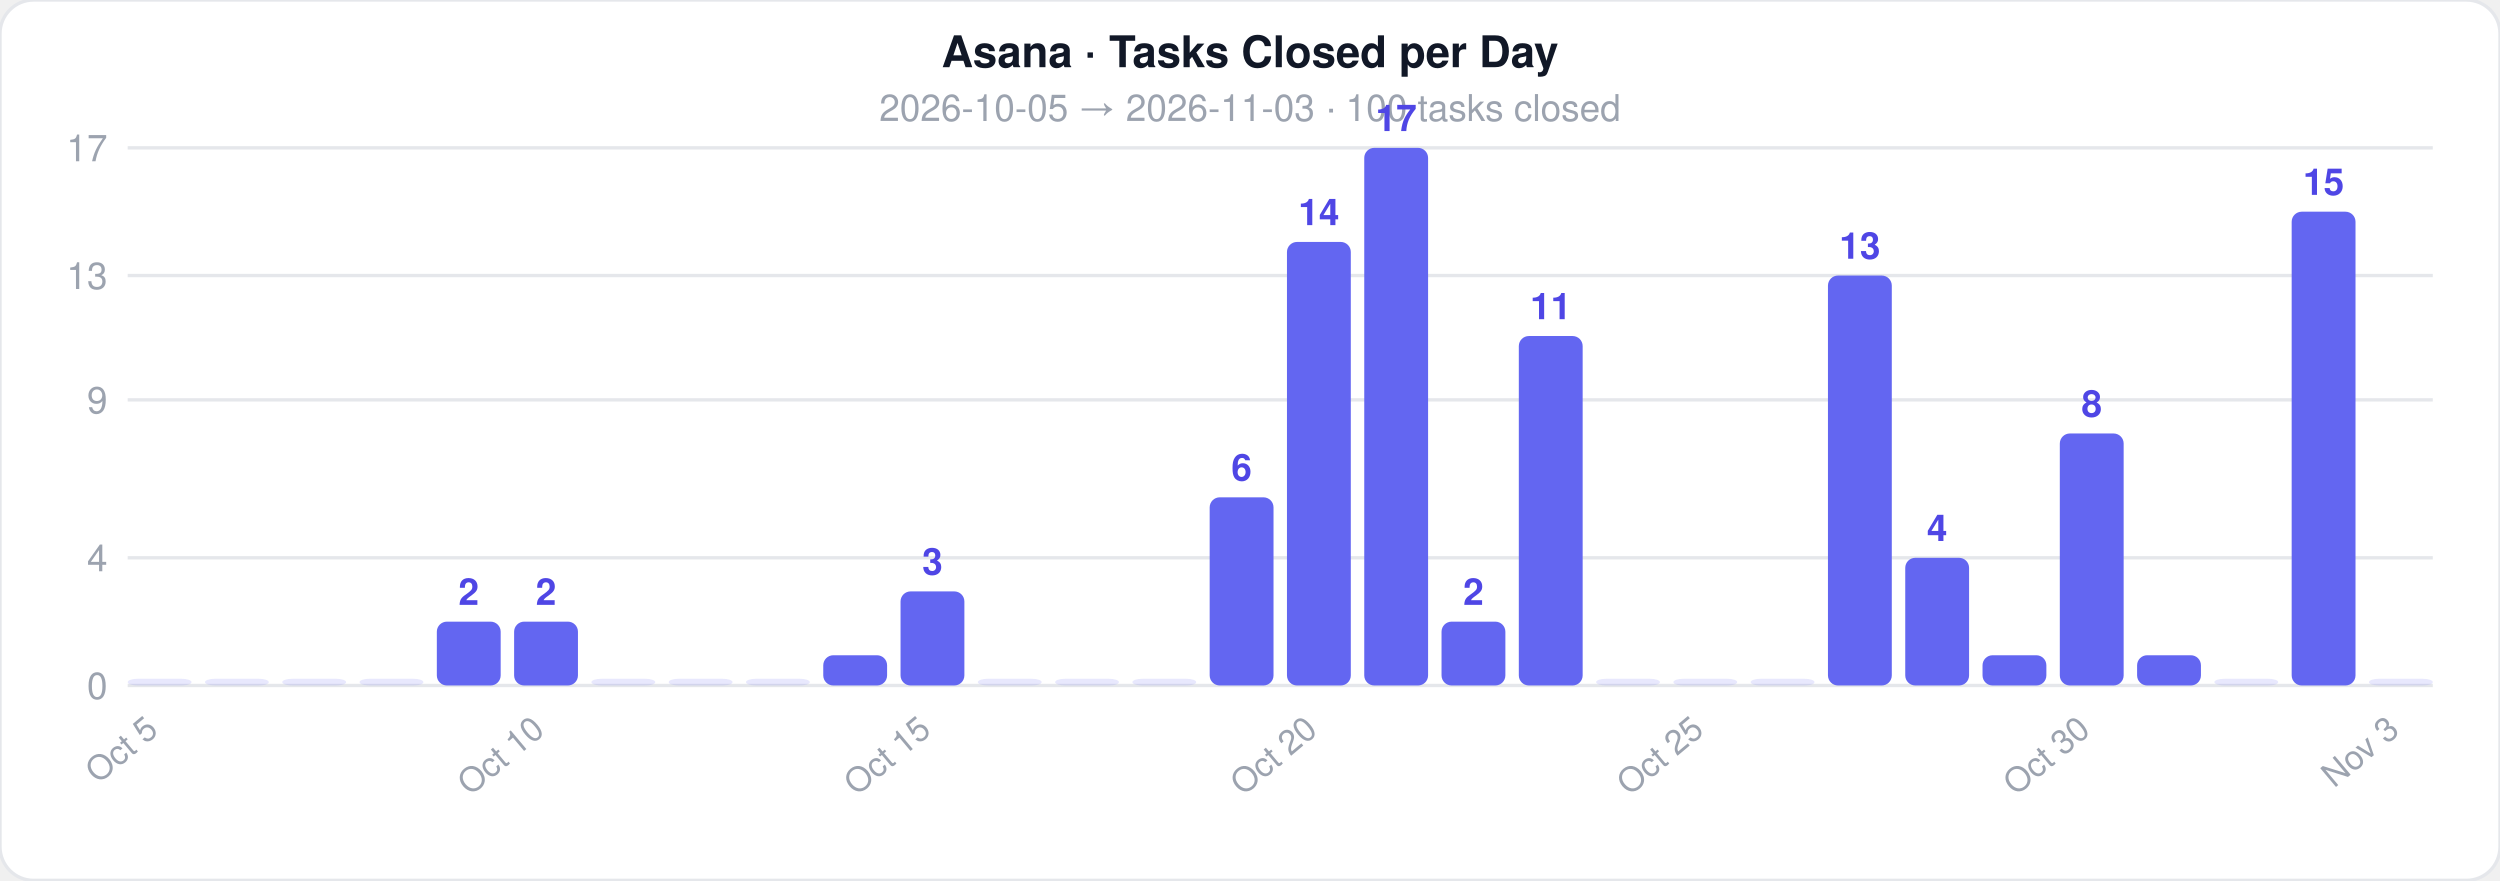
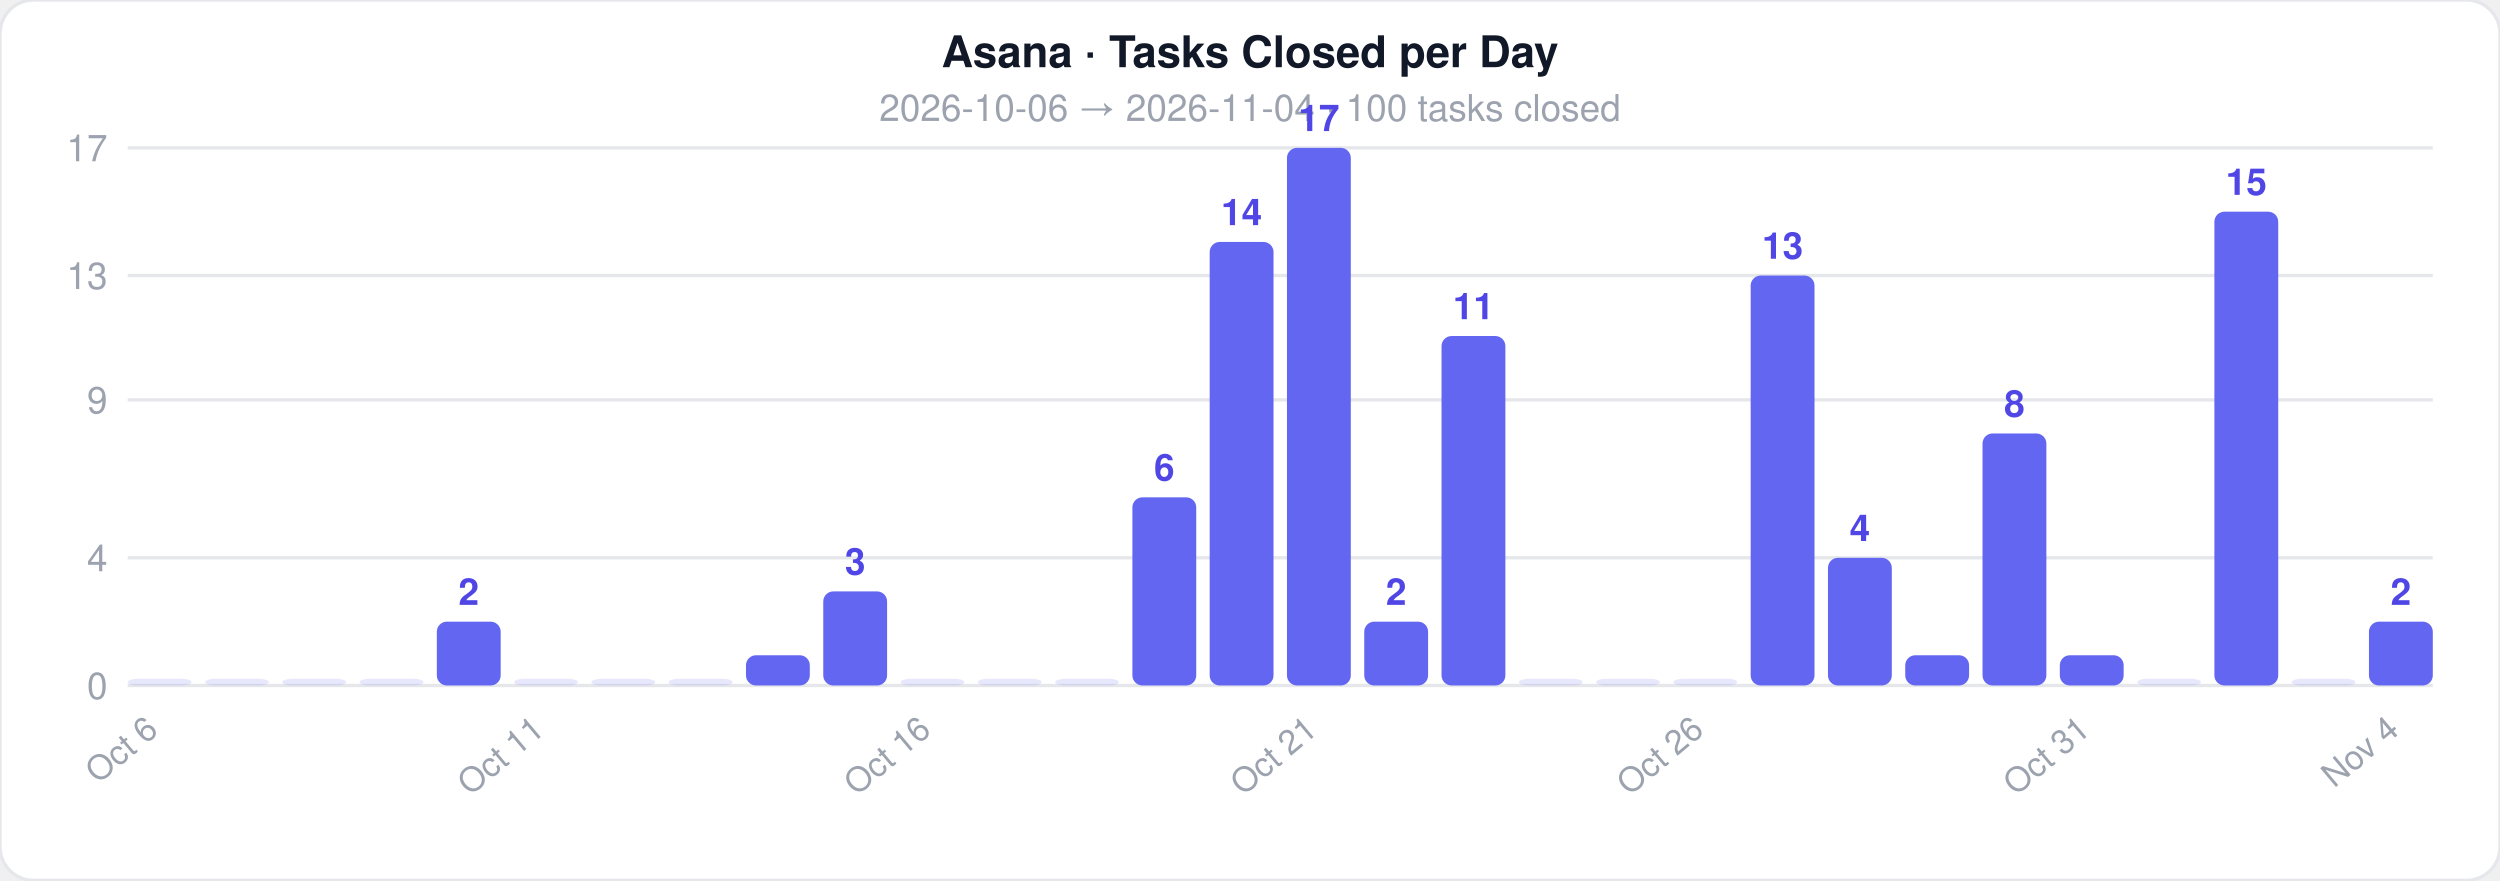
<svg xmlns="http://www.w3.org/2000/svg" width="744" height="262">
  <style>text { font-family: -apple-system, BlinkMacSystemFont, 'Segoe UI', Helvetica, Arial, sans-serif; }</style>
  <rect width="744" height="262" rx="10" fill="#ffffff" stroke="#e5e7eb" stroke-width="1" />
  <text x="372" y="20" text-anchor="middle" font-size="13" font-weight="700" fill="#111827">Asana · Tasks Closed per Day</text>
-   <text x="372" y="36" text-anchor="middle" font-size="11" fill="#9ca3af">2026-10-05  →  2026-11-03  ·  100 tasks closed</text>
+   <text x="372" y="36" text-anchor="middle" font-size="11" fill="#9ca3af">2026-10-06  →  2026-11-04  ·  100 tasks closed</text>
  <line x1="38" y1="204" x2="724" y2="204" stroke="#e5e7eb" stroke-width="1" />
  <text x="32" y="208" text-anchor="end" font-size="11" fill="#9ca3af">0</text>
  <line x1="38" y1="166" x2="724" y2="166" stroke="#e5e7eb" stroke-width="1" />
  <text x="32" y="170" text-anchor="end" font-size="11" fill="#9ca3af">4</text>
  <line x1="38" y1="119" x2="724" y2="119" stroke="#e5e7eb" stroke-width="1" />
  <text x="32" y="123" text-anchor="end" font-size="11" fill="#9ca3af">9</text>
  <line x1="38" y1="82" x2="724" y2="82" stroke="#e5e7eb" stroke-width="1" />
  <text x="32" y="86" text-anchor="end" font-size="11" fill="#9ca3af">13</text>
  <line x1="38" y1="44" x2="724" y2="44" stroke="#e5e7eb" stroke-width="1" />
  <text x="32" y="48" text-anchor="end" font-size="11" fill="#9ca3af">17</text>
  <rect x="38" y="202" width="19" height="2" rx="3" fill="#6366f1" opacity="0.15" />
-   <text x="47.5" y="218" text-anchor="end" font-size="10" fill="#9ca3af" transform="rotate(-40 47.5 218)">Oct 5</text>
+   <text x="47.5" y="218" text-anchor="end" font-size="10" fill="#9ca3af" transform="rotate(-40 47.5 218)">Oct 6</text>
  <rect x="61" y="202" width="19" height="2" rx="3" fill="#6366f1" opacity="0.15" />
  <rect x="84" y="202" width="19" height="2" rx="3" fill="#6366f1" opacity="0.15" />
  <rect x="107" y="202" width="19" height="2" rx="3" fill="#6366f1" opacity="0.15" />
  <rect x="130" y="185" width="19" height="19" rx="3" fill="#6366f1" opacity="1" />
  <text x="139.5" y="180" text-anchor="middle" font-size="11" fill="#4f46e5" font-weight="600">2</text>
-   <rect x="153" y="185" width="19" height="19" rx="3" fill="#6366f1" opacity="1" />
-   <text x="162.5" y="180" text-anchor="middle" font-size="11" fill="#4f46e5" font-weight="600">2</text>
-   <text x="162.5" y="218" text-anchor="end" font-size="10" fill="#9ca3af" transform="rotate(-40 162.5 218)">Oct 10</text>
+   <rect x="153" y="202" width="19" height="2" rx="3" fill="#6366f1" opacity="0.15" />
+   <text x="162.5" y="218" text-anchor="end" font-size="10" fill="#9ca3af" transform="rotate(-40 162.5 218)">Oct 11</text>
  <rect x="176" y="202" width="19" height="2" rx="3" fill="#6366f1" opacity="0.15" />
  <rect x="199" y="202" width="19" height="2" rx="3" fill="#6366f1" opacity="0.15" />
-   <rect x="222" y="202" width="19" height="2" rx="3" fill="#6366f1" opacity="0.15" />
-   <rect x="245" y="195" width="19" height="9" rx="3" fill="#6366f1" opacity="1" />
-   <rect x="268" y="176" width="19" height="28" rx="3" fill="#6366f1" opacity="1" />
-   <text x="277.5" y="171" text-anchor="middle" font-size="11" fill="#4f46e5" font-weight="600">3</text>
-   <text x="277.5" y="218" text-anchor="end" font-size="10" fill="#9ca3af" transform="rotate(-40 277.5 218)">Oct 15</text>
+   <rect x="222" y="195" width="19" height="9" rx="3" fill="#6366f1" opacity="1" />
+   <rect x="245" y="176" width="19" height="28" rx="3" fill="#6366f1" opacity="1" />
+   <text x="254.5" y="171" text-anchor="middle" font-size="11" fill="#4f46e5" font-weight="600">3</text>
+   <rect x="268" y="202" width="19" height="2" rx="3" fill="#6366f1" opacity="0.15" />
+   <text x="277.5" y="218" text-anchor="end" font-size="10" fill="#9ca3af" transform="rotate(-40 277.5 218)">Oct 16</text>
  <rect x="291" y="202" width="19" height="2" rx="3" fill="#6366f1" opacity="0.15" />
  <rect x="314" y="202" width="19" height="2" rx="3" fill="#6366f1" opacity="0.15" />
-   <rect x="337" y="202" width="19" height="2" rx="3" fill="#6366f1" opacity="0.15" />
-   <rect x="360" y="148" width="19" height="56" rx="3" fill="#6366f1" opacity="1" />
-   <text x="369.5" y="143" text-anchor="middle" font-size="11" fill="#4f46e5" font-weight="600">6</text>
-   <rect x="383" y="72" width="19" height="132" rx="3" fill="#6366f1" opacity="1" />
-   <text x="392.5" y="67" text-anchor="middle" font-size="11" fill="#4f46e5" font-weight="600">14</text>
-   <text x="392.5" y="218" text-anchor="end" font-size="10" fill="#9ca3af" transform="rotate(-40 392.5 218)">Oct 20</text>
-   <rect x="406" y="44" width="19" height="160" rx="3" fill="#6366f1" opacity="1" />
-   <text x="415.5" y="39" text-anchor="middle" font-size="11" fill="#4f46e5" font-weight="600">17</text>
-   <rect x="429" y="185" width="19" height="19" rx="3" fill="#6366f1" opacity="1" />
-   <text x="438.5" y="180" text-anchor="middle" font-size="11" fill="#4f46e5" font-weight="600">2</text>
-   <rect x="452" y="100" width="19" height="104" rx="3" fill="#6366f1" opacity="1" />
-   <text x="461.5" y="95" text-anchor="middle" font-size="11" fill="#4f46e5" font-weight="600">11</text>
+   <rect x="337" y="148" width="19" height="56" rx="3" fill="#6366f1" opacity="1" />
+   <text x="346.5" y="143" text-anchor="middle" font-size="11" fill="#4f46e5" font-weight="600">6</text>
+   <rect x="360" y="72" width="19" height="132" rx="3" fill="#6366f1" opacity="1" />
+   <text x="369.5" y="67" text-anchor="middle" font-size="11" fill="#4f46e5" font-weight="600">14</text>
+   <rect x="383" y="44" width="19" height="160" rx="3" fill="#6366f1" opacity="1" />
+   <text x="392.5" y="39" text-anchor="middle" font-size="11" fill="#4f46e5" font-weight="600">17</text>
+   <text x="392.5" y="218" text-anchor="end" font-size="10" fill="#9ca3af" transform="rotate(-40 392.5 218)">Oct 21</text>
+   <rect x="406" y="185" width="19" height="19" rx="3" fill="#6366f1" opacity="1" />
+   <text x="415.5" y="180" text-anchor="middle" font-size="11" fill="#4f46e5" font-weight="600">2</text>
+   <rect x="429" y="100" width="19" height="104" rx="3" fill="#6366f1" opacity="1" />
+   <text x="438.5" y="95" text-anchor="middle" font-size="11" fill="#4f46e5" font-weight="600">11</text>
+   <rect x="452" y="202" width="19" height="2" rx="3" fill="#6366f1" opacity="0.15" />
  <rect x="475" y="202" width="19" height="2" rx="3" fill="#6366f1" opacity="0.15" />
  <rect x="498" y="202" width="19" height="2" rx="3" fill="#6366f1" opacity="0.15" />
-   <text x="507.5" y="218" text-anchor="end" font-size="10" fill="#9ca3af" transform="rotate(-40 507.5 218)">Oct 25</text>
-   <rect x="521" y="202" width="19" height="2" rx="3" fill="#6366f1" opacity="0.15" />
-   <rect x="544" y="82" width="19" height="122" rx="3" fill="#6366f1" opacity="1" />
-   <text x="553.5" y="77" text-anchor="middle" font-size="11" fill="#4f46e5" font-weight="600">13</text>
-   <rect x="567" y="166" width="19" height="38" rx="3" fill="#6366f1" opacity="1" />
-   <text x="576.5" y="161" text-anchor="middle" font-size="11" fill="#4f46e5" font-weight="600">4</text>
-   <rect x="590" y="195" width="19" height="9" rx="3" fill="#6366f1" opacity="1" />
-   <rect x="613" y="129" width="19" height="75" rx="3" fill="#6366f1" opacity="1" />
-   <text x="622.5" y="124" text-anchor="middle" font-size="11" fill="#4f46e5" font-weight="600">8</text>
-   <text x="622.5" y="218" text-anchor="end" font-size="10" fill="#9ca3af" transform="rotate(-40 622.5 218)">Oct 30</text>
-   <rect x="636" y="195" width="19" height="9" rx="3" fill="#6366f1" opacity="1" />
-   <rect x="659" y="202" width="19" height="2" rx="3" fill="#6366f1" opacity="0.15" />
-   <rect x="682" y="63" width="19" height="141" rx="3" fill="#6366f1" opacity="1" />
-   <text x="691.5" y="58" text-anchor="middle" font-size="11" fill="#4f46e5" font-weight="600">15</text>
-   <rect x="705" y="202" width="19" height="2" rx="3" fill="#6366f1" opacity="0.15" />
-   <text x="714.5" y="218" text-anchor="end" font-size="10" fill="#9ca3af" transform="rotate(-40 714.5 218)">Nov 3</text>
+   <text x="507.5" y="218" text-anchor="end" font-size="10" fill="#9ca3af" transform="rotate(-40 507.5 218)">Oct 26</text>
+   <rect x="521" y="82" width="19" height="122" rx="3" fill="#6366f1" opacity="1" />
+   <text x="530.5" y="77" text-anchor="middle" font-size="11" fill="#4f46e5" font-weight="600">13</text>
+   <rect x="544" y="166" width="19" height="38" rx="3" fill="#6366f1" opacity="1" />
+   <text x="553.5" y="161" text-anchor="middle" font-size="11" fill="#4f46e5" font-weight="600">4</text>
+   <rect x="567" y="195" width="19" height="9" rx="3" fill="#6366f1" opacity="1" />
+   <rect x="590" y="129" width="19" height="75" rx="3" fill="#6366f1" opacity="1" />
+   <text x="599.5" y="124" text-anchor="middle" font-size="11" fill="#4f46e5" font-weight="600">8</text>
+   <rect x="613" y="195" width="19" height="9" rx="3" fill="#6366f1" opacity="1" />
+   <text x="622.5" y="218" text-anchor="end" font-size="10" fill="#9ca3af" transform="rotate(-40 622.5 218)">Oct 31</text>
+   <rect x="636" y="202" width="19" height="2" rx="3" fill="#6366f1" opacity="0.15" />
+   <rect x="659" y="63" width="19" height="141" rx="3" fill="#6366f1" opacity="1" />
+   <text x="668.5" y="58" text-anchor="middle" font-size="11" fill="#4f46e5" font-weight="600">15</text>
+   <rect x="682" y="202" width="19" height="2" rx="3" fill="#6366f1" opacity="0.15" />
+   <rect x="705" y="185" width="19" height="19" rx="3" fill="#6366f1" opacity="1" />
+   <text x="714.5" y="180" text-anchor="middle" font-size="11" fill="#4f46e5" font-weight="600">2</text>
+   <text x="714.5" y="218" text-anchor="end" font-size="10" fill="#9ca3af" transform="rotate(-40 714.5 218)">Nov 4</text>
</svg>
